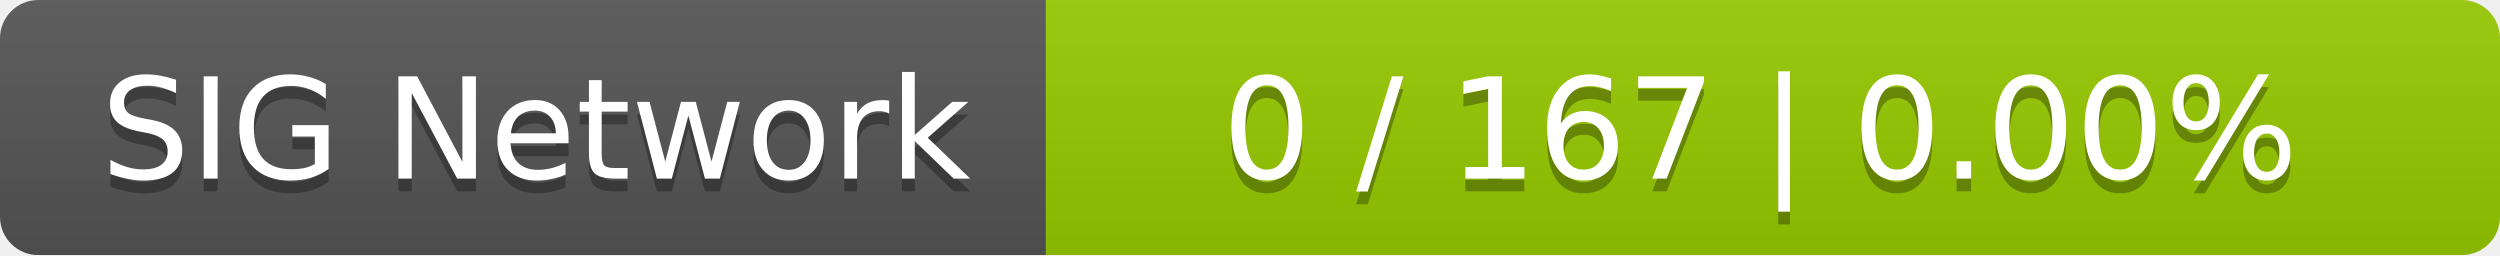
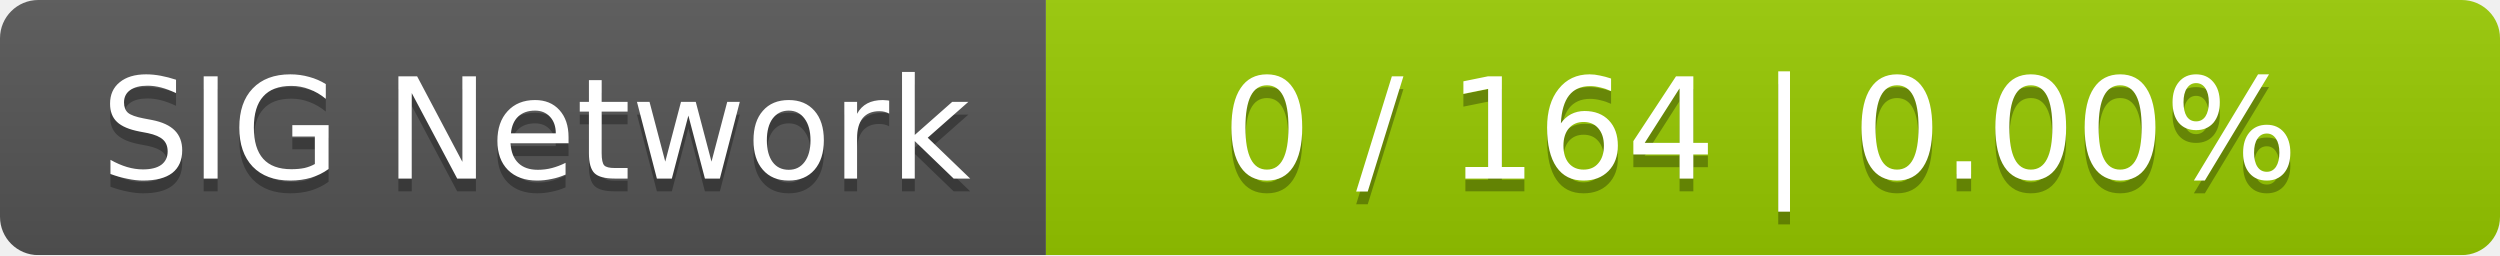
<svg xmlns="http://www.w3.org/2000/svg" width="196" height="20">
  <linearGradient id="smooth" x2="0" y2="100%">
    <stop offset="0" stop-color="#bbb" stop-opacity=".1" />
    <stop offset="1" stop-opacity=".1" />
  </linearGradient>
  <mask id="round">
    <rect width="196" height="20" rx="3" fill="#fff" />
  </mask>
  <g mask="url(#round)">
    <rect width="82" height="20" fill="#555" />
    <rect x="82" width="114" height="20" fill="#97ca00" />
    <rect width="196" height="20" fill="url(#smooth)" />
  </g>
  <g fill="#fff" text-anchor="middle" font-family="DejaVu Sans,Verdana,Geneva,sans-serif" font-size="11">
    <text x="42" y="15" fill="#010101" fill-opacity=".3">SIG Network</text>
    <text x="42" y="14">SIG Network</text>
-     <text x="138" y="15" fill="#010101" fill-opacity=".3">0 / 167    |    0.00%</text>
-     <text x="138" y="14">0 / 167    |    0.00%</text>
+     <text x="138" y="15" fill="#010101" fill-opacity=".3">0 / 164    |    0.00%</text>
+     <text x="138" y="14">0 / 164    |    0.00%</text>
  </g>
</svg>
